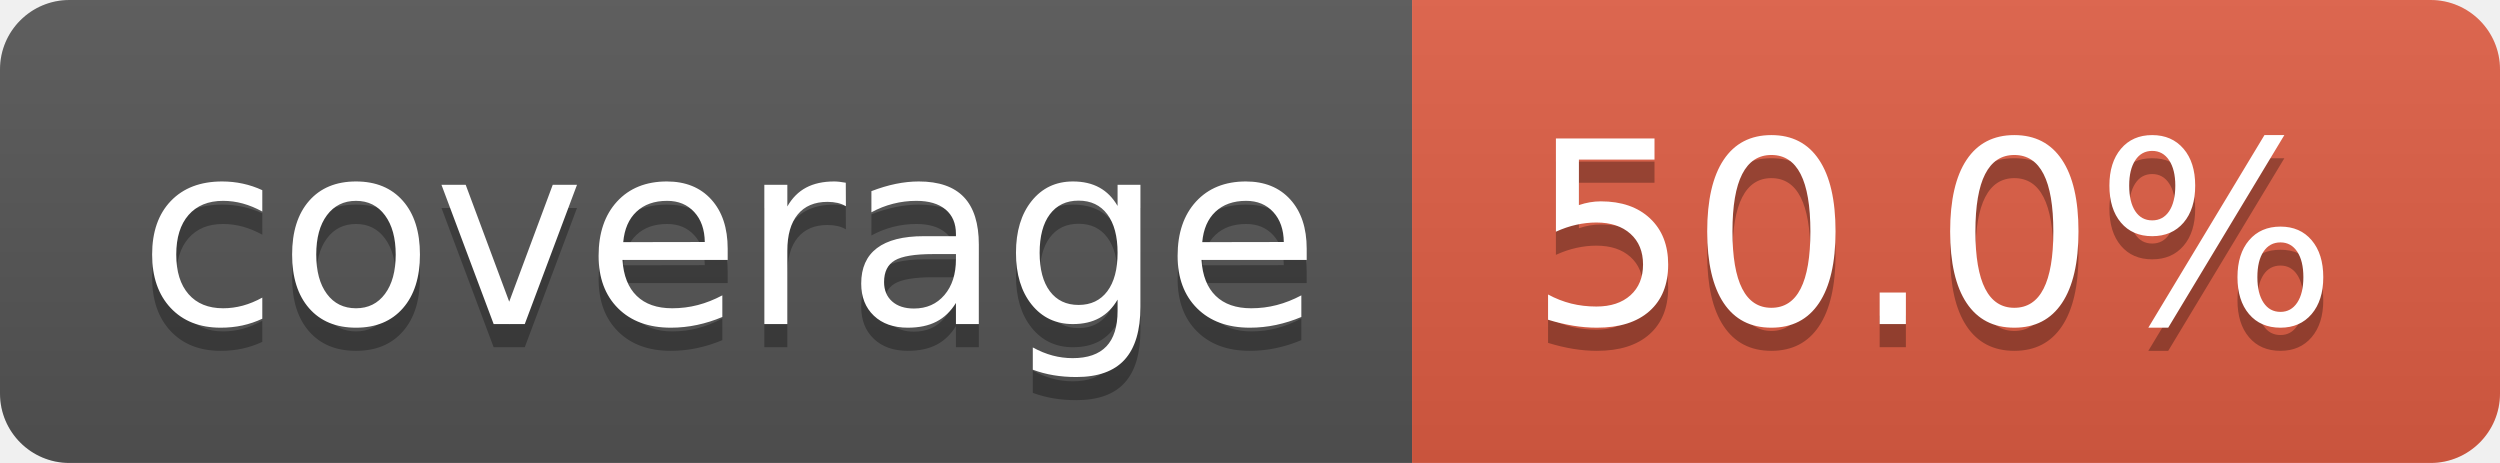
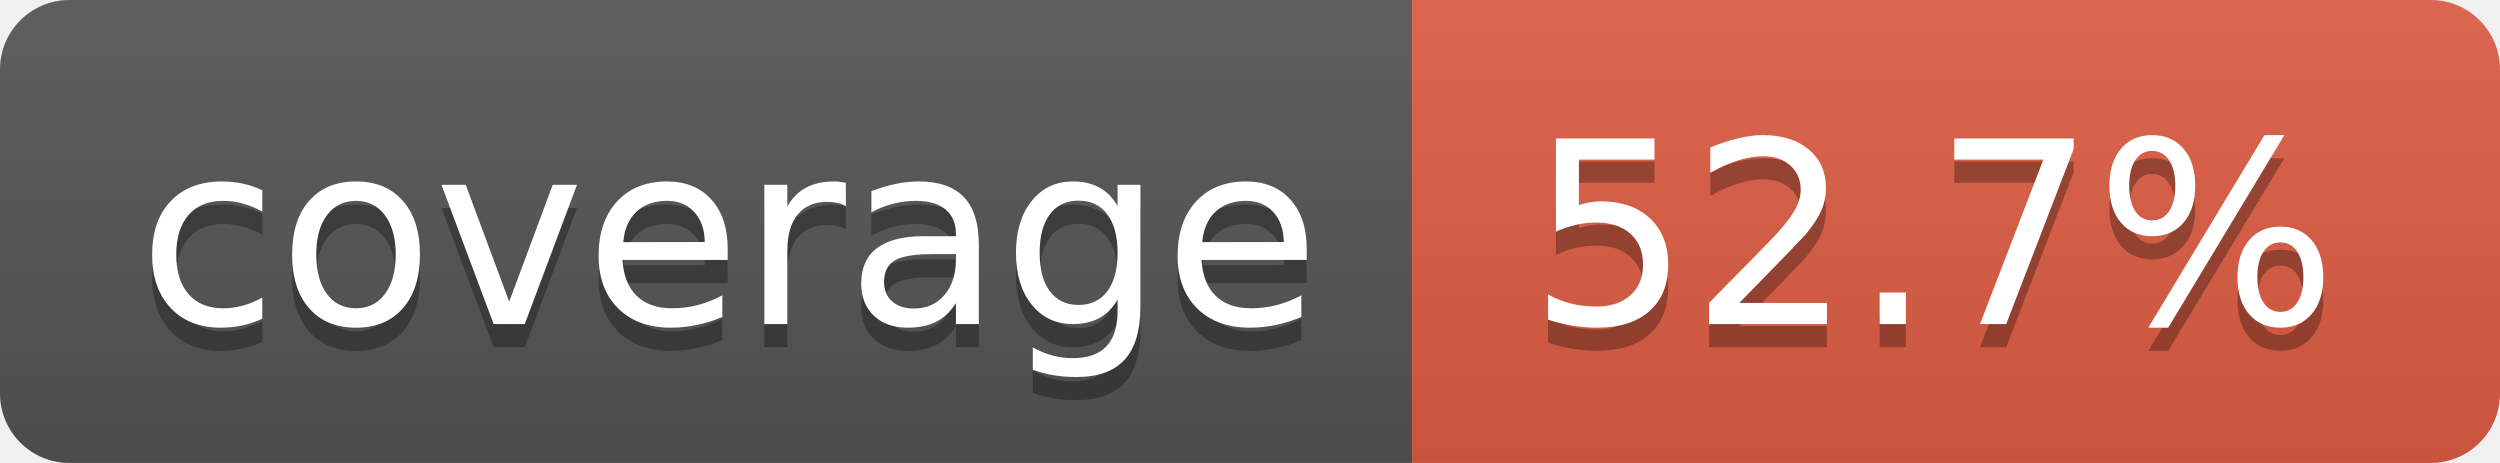
- <svg xmlns="http://www.w3.org/2000/svg" width="108" height="20" role="img" aria-label="coverage: 50.0%">
+ <svg xmlns="http://www.w3.org/2000/svg" width="108" height="20" role="img" aria-label="coverage: 52.7%">
  <linearGradient id="s" x2="0" y2="100%">
    <stop offset="0" stop-color="#bbb" stop-opacity=".1" />
    <stop offset="1" stop-opacity=".1" />
  </linearGradient>
  <clipPath id="r">
    <rect width="108" height="20" rx="3" fill="#fff" />
  </clipPath>
  <g clip-path="url(#r)">
    <rect width="61" height="20" fill="#555" />
    <rect x="61" width="47" height="20" fill="#e05d44" />
    <rect width="108" height="20" fill="url(#s)" />
  </g>
  <g fill="#fff" text-anchor="middle" font-family="Verdana,Geneva,DejaVu Sans,sans-serif" text-rendering="geometricPrecision" font-size="110">
    <text aria-hidden="true" x="315" y="150" fill="#010101" fill-opacity=".3" transform="scale(.1)" textLength="510">coverage</text>
    <text x="315" y="140" transform="scale(.1)" fill="#fff" textLength="510">coverage</text>
-     <text aria-hidden="true" x="835" y="150" fill="#010101" fill-opacity=".3" transform="scale(.1)" textLength="370">50.0%</text>
-     <text x="835" y="140" transform="scale(.1)" fill="#fff" textLength="370">50.0%</text>
+     <text aria-hidden="true" x="835" y="150" fill="#010101" fill-opacity=".3" transform="scale(.1)" textLength="370">52.7%</text>
+     <text x="835" y="140" transform="scale(.1)" fill="#fff" textLength="370">52.7%</text>
  </g>
</svg>
